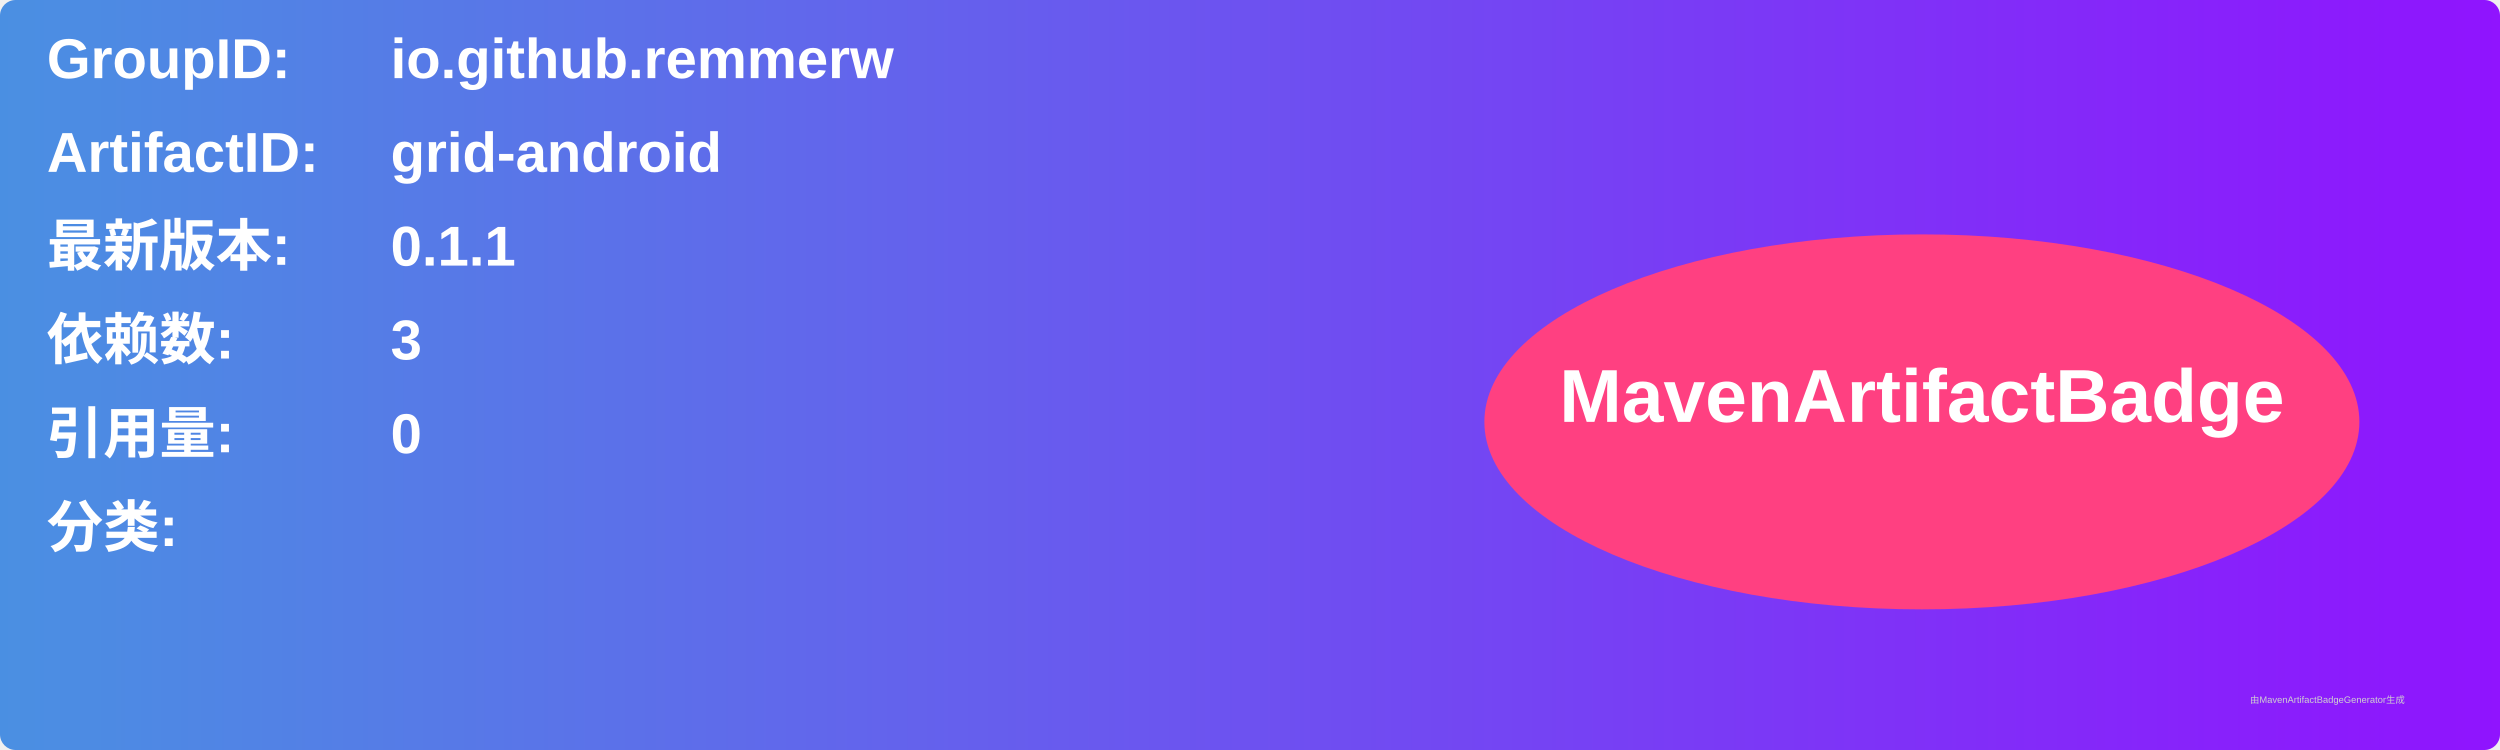
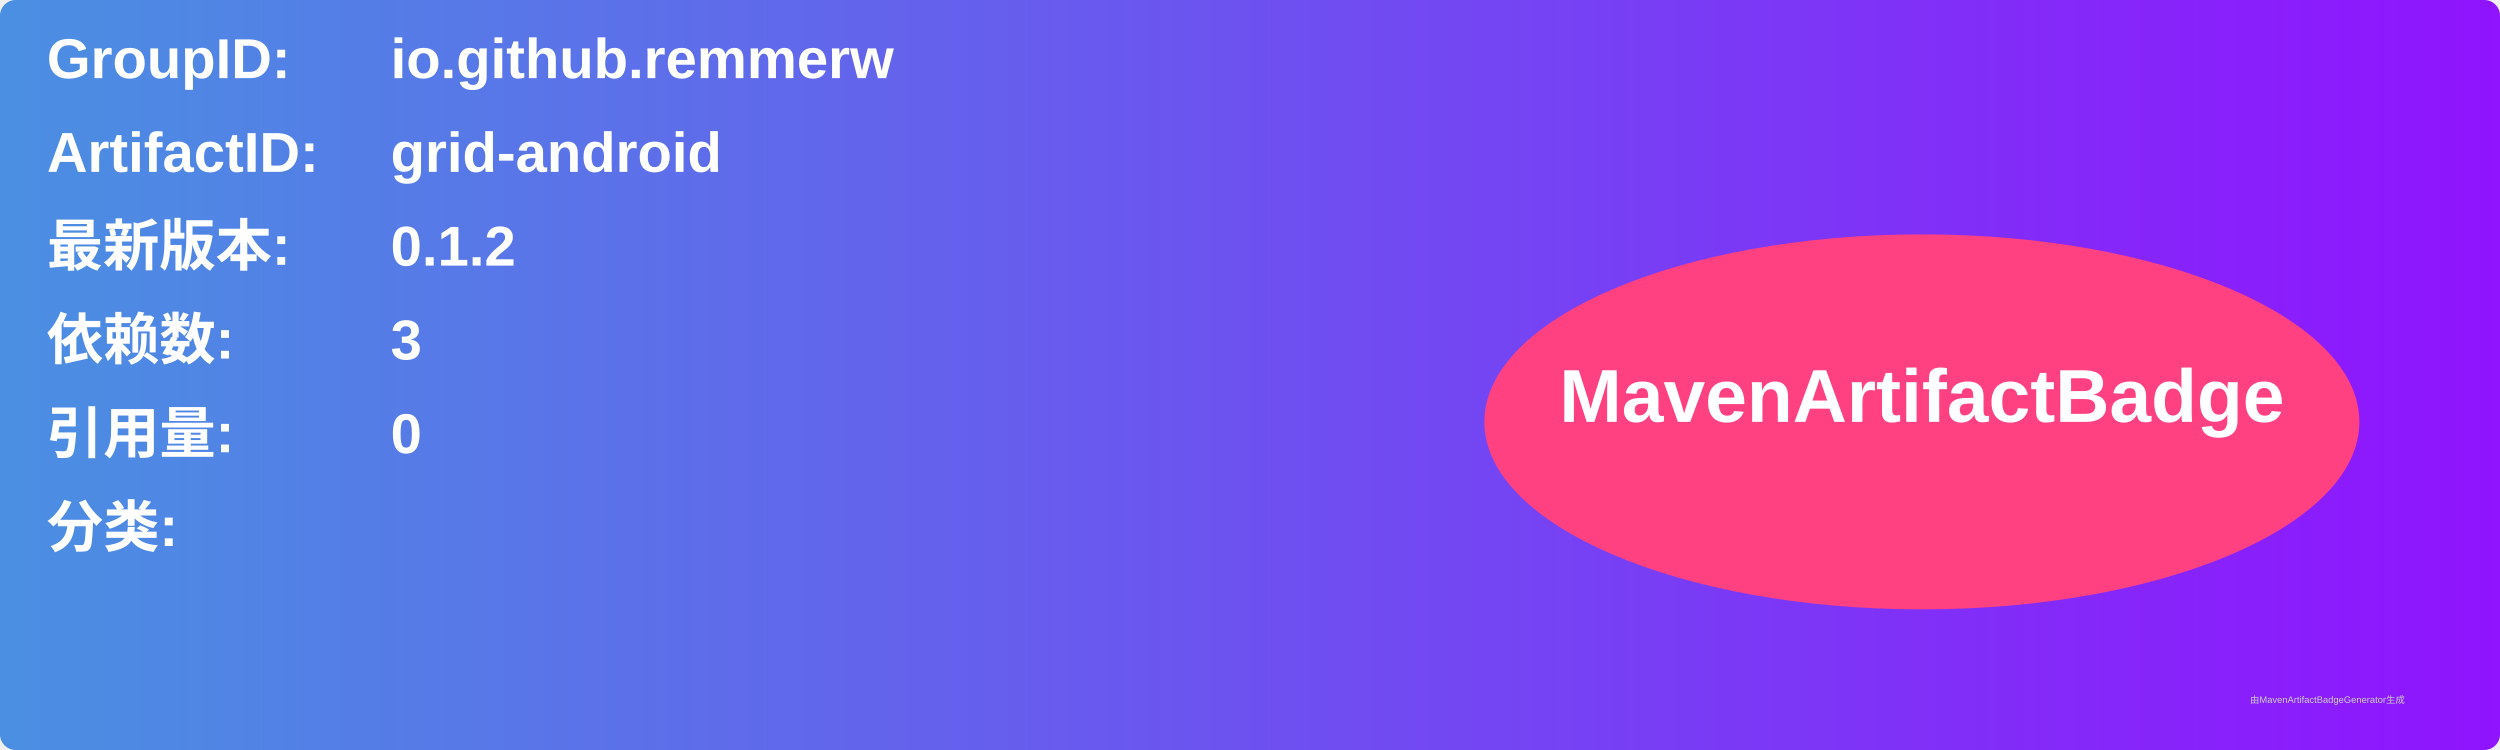
<svg xmlns="http://www.w3.org/2000/svg" width="800" height="240" viewBox="0 0 800 240">
  <linearGradient id="grad" x1="0%" y1="0%" x2="100%" y2="0%">
    <stop offset="0%" stop-color="#4a90e2" />
    <stop offset="100%" stop-color="#9013fe" />
  </linearGradient>
  <rect width="100%" height="100%" rx="5" ry="5" fill="url(#grad)" />
  <g transform="translate(15, 15)">
    <text x="0" y="10" font-family="Arial" font-size="18" fill="white" font-weight="bold" width="260">GroupID:</text>
    <text x="110" y="10" font-family="Arial" font-size="18" fill="white" font-weight="bold" width="460">io.github.remmerw</text>
    <text x="0" y="40" font-family="Arial" font-size="18" fill="white" font-weight="bold" width="260">ArtifactID:</text>
    <text x="110" y="40" font-family="Arial" font-size="18" fill="white" font-weight="bold" width="460">grid-android</text>
    <text x="0" y="70" font-family="Arial" font-size="18" fill="white" font-weight="bold">最新版本:</text>
    <text x="110" y="70" font-family="Arial" font-size="18" fill="white" font-weight="bold">
-       <tspan font-weight="bold">0.1.1</tspan>
+       <tspan font-weight="bold">0.1.2</tspan>
    </text>
    <text x="0" y="100" font-family="Arial" font-size="18" fill="white" font-weight="bold">依赖数: </text>
    <text x="110" y="100" font-family="Arial" font-size="18" fill="white">
      <tspan font-weight="bold">3</tspan>
    </text>
    <text x="0" y="130" font-family="Arial" font-size="18" fill="white" font-weight="bold">引用量: </text>
    <text x="110" y="130" font-family="Arial" font-size="18" fill="white">
      <tspan font-weight="bold">0</tspan>
    </text>
    <text x="0" y="160" font-family="Arial" font-size="18" fill="white" font-weight="bold">分类:</text>
    <text x="10" y="190" font-family="Arial" font-size="10" fill="white">
      <tspan font-weight="bold" />
    </text>
    <ellipse cx="600" cy="120" rx="140" ry="60" fill="#ff4081" />
    <text x="600" y="120" text-anchor="middle" font-family="Arial" font-size="24" fill="white" font-weight="bold">MavenArtifactBadge</text>
  </g>
  <text x="720" y="225" font-family="Arial" font-size="3" fill="#d0d0d0">由MavenArtifactBadgeGenerator生成</text>
</svg>
